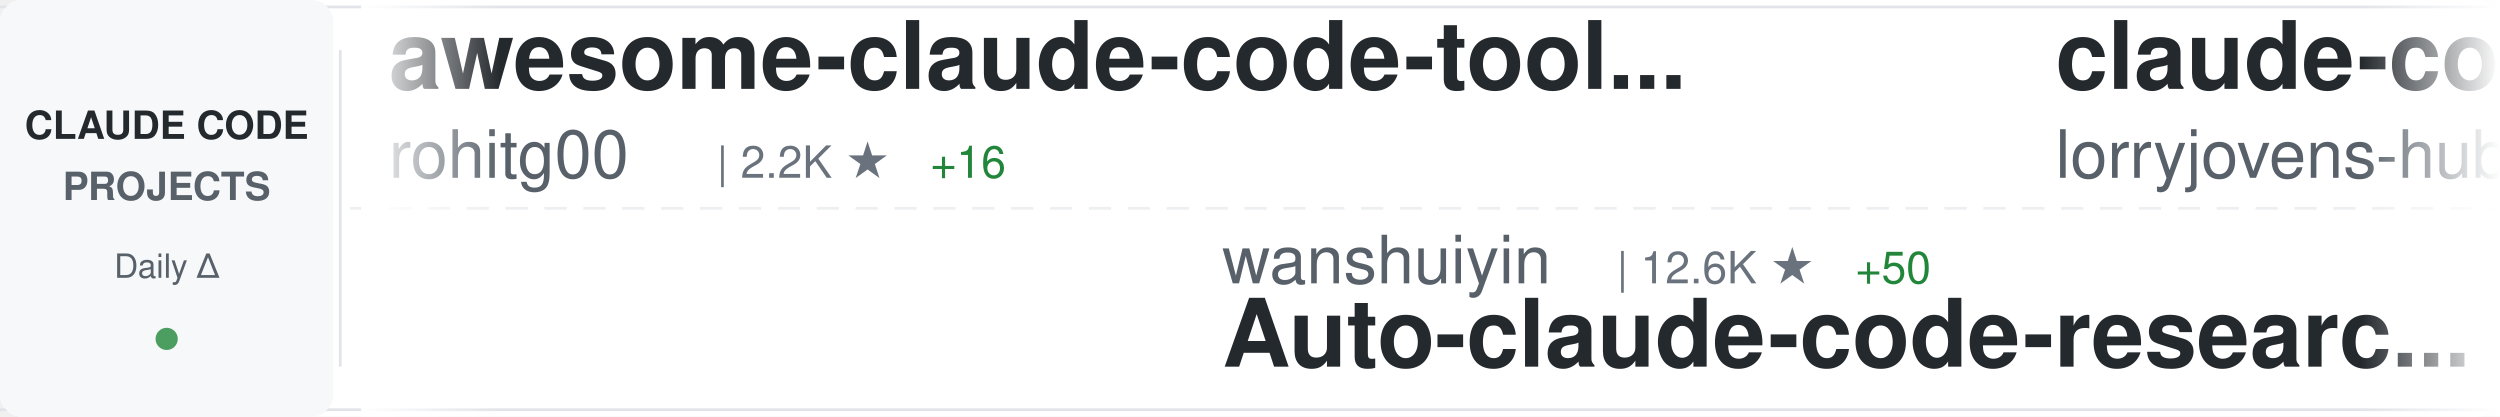
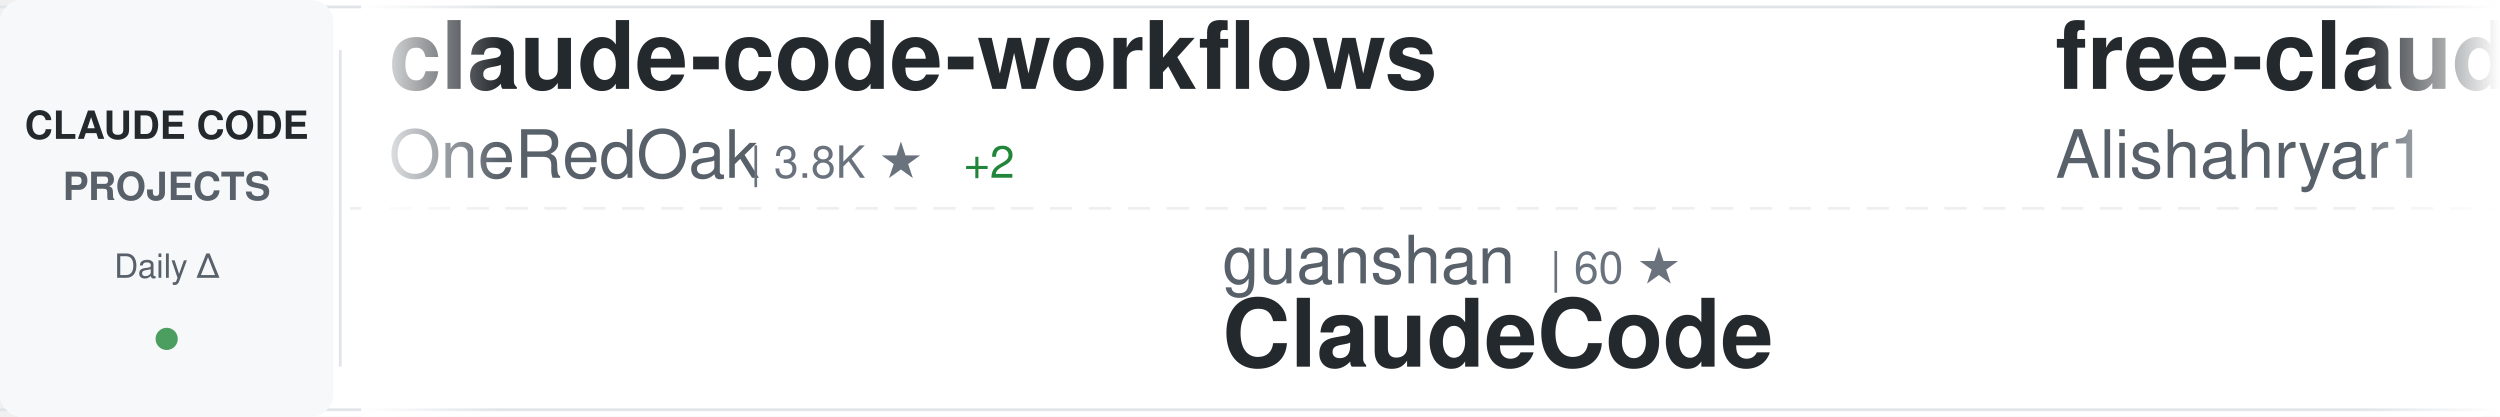
<svg xmlns="http://www.w3.org/2000/svg" width="900" height="150">
  <defs>
    <linearGradient id="awesomeLeftFade" x1="0%" y1="0%" x2="100%" y2="0%">
      <stop offset="0%" style="stop-color:#ffffff;stop-opacity:1" />
      <stop offset="100%" style="stop-color:#ffffff;stop-opacity:0" />
    </linearGradient>
    <linearGradient id="awesomeRightFade" x1="0%" y1="0%" x2="100%" y2="0%">
      <stop offset="0%" style="stop-color:#ffffff;stop-opacity:0" />
      <stop offset="100%" style="stop-color:#ffffff;stop-opacity:1" />
    </linearGradient>
  </defs>
  <rect width="900" height="150" fill="#ffffff" rx="8" />
  <rect x="0" y="2" width="900" height="1" fill="#e1e4e8" />
  <rect x="0" y="147" width="900" height="1" fill="#e1e4e8" />
  <line x1="0" y1="75" x2="900" y2="75" stroke="#e1e4e8" stroke-width="1" stroke-dasharray="8 6" opacity="0.6" />
  <rect x="0" y="0" width="120" height="150" fill="#f6f8fa" rx="8" />
  <text x="60" y="50" font-family="-apple-system, BlinkMacSystemFont, 'Segoe UI', Helvetica, Arial, sans-serif" font-size="14" font-weight="600" fill="#24292e" text-anchor="middle">CLAUDE CODE</text>
  <text x="60" y="72" font-family="-apple-system, BlinkMacSystemFont, 'Segoe UI', Helvetica, Arial, sans-serif" font-size="14" font-weight="600" fill="#586069" text-anchor="middle">PROJECTS</text>
  <text x="60" y="100" font-family="-apple-system, BlinkMacSystemFont, 'Segoe UI', Helvetica, Arial, sans-serif" font-size="12" font-weight="500" fill="#586069" text-anchor="middle">Daily Δ</text>
  <circle cx="60" cy="122" r="4" fill="#22863a" opacity="0.8" />
  <rect x="122" y="18" width="1" height="114" fill="#e1e4e8" />
  <clipPath id="awesomeTickerClip">
    <rect x="130" y="0" width="770" height="150" />
  </clipPath>
  <g clip-path="url(#awesomeTickerClip)">
    <g id="awesomeTickerItems">
      <animateTransform attributeName="transform" attributeType="XML" type="translate" from="0 0" to="-3000 0" dur="54s" repeatCount="indefinite" />
      <g transform="translate(0, 0)">
-         <text x="140" y="32" font-family="-apple-system, BlinkMacSystemFont, 'Segoe UI', Helvetica, Arial, sans-serif" font-size="34" font-weight="600" fill="#24292e">awesome-claude-code-tool...</text>
-         <text x="140" y="64" font-family="-apple-system, BlinkMacSystemFont, 'Segoe UI', Helvetica, Arial, sans-serif" font-size="24" font-weight="400" fill="#586069">rohitg00</text>
-         <text x="258" y="64" font-family="-apple-system, BlinkMacSystemFont, 'Segoe UI', Helvetica, Arial, sans-serif" font-size="16" font-weight="500" fill="#6a737d">| 2.2K ★</text>
-         <text x="335" y="64" font-family="-apple-system, BlinkMacSystemFont, 'Segoe UI', Helvetica, Arial, sans-serif" font-size="16" font-weight="500" fill="#22863a"> +16</text>
+         <text x="140" y="32" font-family="-apple-system, BlinkMacSystemFont, 'Segoe UI', Helvetica, Arial, sans-serif" font-size="34" font-weight="600" fill="#24292e">claude-code-workflows</text>
+         <text x="140" y="64" font-family="-apple-system, BlinkMacSystemFont, 'Segoe UI', Helvetica, Arial, sans-serif" font-size="24" font-weight="400" fill="#586069">OneRedOak</text>
+         <text x="270" y="64" font-family="-apple-system, BlinkMacSystemFont, 'Segoe UI', Helvetica, Arial, sans-serif" font-size="16" font-weight="500" fill="#6a737d">| 3.8K ★</text>
+         <text x="347" y="64" font-family="-apple-system, BlinkMacSystemFont, 'Segoe UI', Helvetica, Arial, sans-serif" font-size="16" font-weight="500" fill="#22863a"> +2</text>
      </g>
      <g transform="translate(300, 0)">
-         <text x="140" y="102" font-family="-apple-system, BlinkMacSystemFont, 'Segoe UI', Helvetica, Arial, sans-serif" font-size="24" font-weight="400" fill="#586069">wanshuiyin</text>
-         <text x="282" y="102" font-family="-apple-system, BlinkMacSystemFont, 'Segoe UI', Helvetica, Arial, sans-serif" font-size="16" font-weight="500" fill="#6a737d">| 12.6K ★</text>
-         <text x="368" y="102" font-family="-apple-system, BlinkMacSystemFont, 'Segoe UI', Helvetica, Arial, sans-serif" font-size="16" font-weight="500" fill="#22863a"> +50</text>
-         <text x="140" y="132" font-family="-apple-system, BlinkMacSystemFont, 'Segoe UI', Helvetica, Arial, sans-serif" font-size="34" font-weight="600" fill="#24292e">Auto-claude-code-researc...</text>
+         <text x="140" y="102" font-family="-apple-system, BlinkMacSystemFont, 'Segoe UI', Helvetica, Arial, sans-serif" font-size="24" font-weight="400" fill="#586069">guanshan</text>
+         <text x="258" y="102" font-family="-apple-system, BlinkMacSystemFont, 'Segoe UI', Helvetica, Arial, sans-serif" font-size="16" font-weight="500" fill="#6a737d">| 60 ★</text>
+         <text x="140" y="132" font-family="-apple-system, BlinkMacSystemFont, 'Segoe UI', Helvetica, Arial, sans-serif" font-size="34" font-weight="600" fill="#24292e">ClaudeCode</text>
      </g>
      <g transform="translate(600, 0)">
-         <text x="140" y="32" font-family="-apple-system, BlinkMacSystemFont, 'Segoe UI', Helvetica, Arial, sans-serif" font-size="34" font-weight="600" fill="#24292e">claude-code-rust</text>
-         <text x="140" y="64" font-family="-apple-system, BlinkMacSystemFont, 'Segoe UI', Helvetica, Arial, sans-serif" font-size="24" font-weight="400" fill="#586069">lorryjovens-hub</text>
-         <text x="342" y="64" font-family="-apple-system, BlinkMacSystemFont, 'Segoe UI', Helvetica, Arial, sans-serif" font-size="16" font-weight="500" fill="#6a737d">| 1.6K ★</text>
-         <text x="419" y="64" font-family="-apple-system, BlinkMacSystemFont, 'Segoe UI', Helvetica, Arial, sans-serif" font-size="16" font-weight="500" fill="#22863a"> +1</text>
+         <text x="140" y="32" font-family="-apple-system, BlinkMacSystemFont, 'Segoe UI', Helvetica, Arial, sans-serif" font-size="34" font-weight="600" fill="#24292e">free-claude-code</text>
+         <text x="140" y="64" font-family="-apple-system, BlinkMacSystemFont, 'Segoe UI', Helvetica, Arial, sans-serif" font-size="24" font-weight="400" fill="#586069">Alishahryar1</text>
+         <text x="306" y="64" font-family="-apple-system, BlinkMacSystemFont, 'Segoe UI', Helvetica, Arial, sans-serif" font-size="16" font-weight="500" fill="#6a737d">| 36.8K ★</text>
+         <text x="392" y="64" font-family="-apple-system, BlinkMacSystemFont, 'Segoe UI', Helvetica, Arial, sans-serif" font-size="16" font-weight="500" fill="#22863a"> +220</text>
      </g>
      <g transform="translate(900, 0)">
-         <text x="140" y="102" font-family="-apple-system, BlinkMacSystemFont, 'Segoe UI', Helvetica, Arial, sans-serif" font-size="24" font-weight="400" fill="#586069">Maciek-roboblog</text>
-         <text x="342" y="102" font-family="-apple-system, BlinkMacSystemFont, 'Segoe UI', Helvetica, Arial, sans-serif" font-size="16" font-weight="500" fill="#6a737d">| 8.3K ★</text>
-         <text x="419" y="102" font-family="-apple-system, BlinkMacSystemFont, 'Segoe UI', Helvetica, Arial, sans-serif" font-size="16" font-weight="500" fill="#22863a"> +11</text>
-         <text x="140" y="132" font-family="-apple-system, BlinkMacSystemFont, 'Segoe UI', Helvetica, Arial, sans-serif" font-size="34" font-weight="600" fill="#24292e">Claude-Code-Usage-Monito...</text>
+         <text x="140" y="102" font-family="-apple-system, BlinkMacSystemFont, 'Segoe UI', Helvetica, Arial, sans-serif" font-size="24" font-weight="400" fill="#586069">KPR111</text>
+         <text x="234" y="102" font-family="-apple-system, BlinkMacSystemFont, 'Segoe UI', Helvetica, Arial, sans-serif" font-size="16" font-weight="500" fill="#6a737d">| 18 ★</text>
+         <text x="140" y="132" font-family="-apple-system, BlinkMacSystemFont, 'Segoe UI', Helvetica, Arial, sans-serif" font-size="34" font-weight="600" fill="#24292e">Claude-Code</text>
      </g>
      <g transform="translate(1200, 0)">
-         <text x="140" y="32" font-family="-apple-system, BlinkMacSystemFont, 'Segoe UI', Helvetica, Arial, sans-serif" font-size="34" font-weight="600" fill="#24292e">claude-code-tudou</text>
-         <text x="140" y="64" font-family="-apple-system, BlinkMacSystemFont, 'Segoe UI', Helvetica, Arial, sans-serif" font-size="24" font-weight="400" fill="#586069">AICoderTudou</text>
-         <text x="306" y="64" font-family="-apple-system, BlinkMacSystemFont, 'Segoe UI', Helvetica, Arial, sans-serif" font-size="16" font-weight="500" fill="#6a737d">| 500 ★</text>
+         <text x="140" y="32" font-family="-apple-system, BlinkMacSystemFont, 'Segoe UI', Helvetica, Arial, sans-serif" font-size="34" font-weight="600" fill="#24292e">claude-code-infrastructu...</text>
+         <text x="140" y="64" font-family="-apple-system, BlinkMacSystemFont, 'Segoe UI', Helvetica, Arial, sans-serif" font-size="24" font-weight="400" fill="#586069">diet103</text>
+         <text x="246" y="64" font-family="-apple-system, BlinkMacSystemFont, 'Segoe UI', Helvetica, Arial, sans-serif" font-size="16" font-weight="500" fill="#6a737d">| 9.7K ★</text>
+         <text x="323" y="64" font-family="-apple-system, BlinkMacSystemFont, 'Segoe UI', Helvetica, Arial, sans-serif" font-size="16" font-weight="500" fill="#22863a"> +1</text>
      </g>
      <g transform="translate(1500, 0)">
-         <text x="140" y="102" font-family="-apple-system, BlinkMacSystemFont, 'Segoe UI', Helvetica, Arial, sans-serif" font-size="24" font-weight="400" fill="#586069">kodu-ai</text>
-         <text x="246" y="102" font-family="-apple-system, BlinkMacSystemFont, 'Segoe UI', Helvetica, Arial, sans-serif" font-size="16" font-weight="500" fill="#6a737d">| 5.3K ★</text>
-         <text x="140" y="132" font-family="-apple-system, BlinkMacSystemFont, 'Segoe UI', Helvetica, Arial, sans-serif" font-size="34" font-weight="600" fill="#24292e">claude-coder</text>
+         <text x="140" y="102" font-family="-apple-system, BlinkMacSystemFont, 'Segoe UI', Helvetica, Arial, sans-serif" font-size="24" font-weight="400" fill="#586069">lintsinghua</text>
+         <text x="294" y="102" font-family="-apple-system, BlinkMacSystemFont, 'Segoe UI', Helvetica, Arial, sans-serif" font-size="16" font-weight="500" fill="#6a737d">| 3.7K ★</text>
+         <text x="371" y="102" font-family="-apple-system, BlinkMacSystemFont, 'Segoe UI', Helvetica, Arial, sans-serif" font-size="16" font-weight="500" fill="#22863a"> +9</text>
+         <text x="140" y="132" font-family="-apple-system, BlinkMacSystemFont, 'Segoe UI', Helvetica, Arial, sans-serif" font-size="34" font-weight="600" fill="#24292e">claude-code-book</text>
      </g>
      <g transform="translate(1800, 0)">
-         <text x="140" y="32" font-family="-apple-system, BlinkMacSystemFont, 'Segoe UI', Helvetica, Arial, sans-serif" font-size="34" font-weight="600" fill="#24292e">claude-code-local</text>
-         <text x="140" y="64" font-family="-apple-system, BlinkMacSystemFont, 'Segoe UI', Helvetica, Arial, sans-serif" font-size="24" font-weight="400" fill="#586069">nicedreamzapp</text>
-         <text x="318" y="64" font-family="-apple-system, BlinkMacSystemFont, 'Segoe UI', Helvetica, Arial, sans-serif" font-size="16" font-weight="500" fill="#6a737d">| 2.8K ★</text>
-         <text x="395" y="64" font-family="-apple-system, BlinkMacSystemFont, 'Segoe UI', Helvetica, Arial, sans-serif" font-size="16" font-weight="500" fill="#22863a"> +4</text>
+         <text x="140" y="32" font-family="-apple-system, BlinkMacSystemFont, 'Segoe UI', Helvetica, Arial, sans-serif" font-size="34" font-weight="600" fill="#24292e">collection-claude-code-s...</text>
+         <text x="140" y="64" font-family="-apple-system, BlinkMacSystemFont, 'Segoe UI', Helvetica, Arial, sans-serif" font-size="24" font-weight="400" fill="#586069">chauncygu</text>
+         <text x="270" y="64" font-family="-apple-system, BlinkMacSystemFont, 'Segoe UI', Helvetica, Arial, sans-serif" font-size="16" font-weight="500" fill="#6a737d">| 2.7K ★</text>
+         <text x="347" y="64" font-family="-apple-system, BlinkMacSystemFont, 'Segoe UI', Helvetica, Arial, sans-serif" font-size="16" font-weight="500" fill="#22863a"> +4</text>
      </g>
      <g transform="translate(2100, 0)">
-         <text x="140" y="102" font-family="-apple-system, BlinkMacSystemFont, 'Segoe UI', Helvetica, Arial, sans-serif" font-size="24" font-weight="400" fill="#586069">digitalsamba</text>
-         <text x="306" y="102" font-family="-apple-system, BlinkMacSystemFont, 'Segoe UI', Helvetica, Arial, sans-serif" font-size="16" font-weight="500" fill="#6a737d">| 1.6K ★</text>
-         <text x="383" y="102" font-family="-apple-system, BlinkMacSystemFont, 'Segoe UI', Helvetica, Arial, sans-serif" font-size="16" font-weight="500" fill="#22863a"> +7</text>
-         <text x="140" y="132" font-family="-apple-system, BlinkMacSystemFont, 'Segoe UI', Helvetica, Arial, sans-serif" font-size="34" font-weight="600" fill="#24292e">claude-code-video-toolki...</text>
+         <text x="140" y="102" font-family="-apple-system, BlinkMacSystemFont, 'Segoe UI', Helvetica, Arial, sans-serif" font-size="24" font-weight="400" fill="#586069">luyao618</text>
+         <text x="258" y="102" font-family="-apple-system, BlinkMacSystemFont, 'Segoe UI', Helvetica, Arial, sans-serif" font-size="16" font-weight="500" fill="#6a737d">| 1.6K ★</text>
+         <text x="335" y="102" font-family="-apple-system, BlinkMacSystemFont, 'Segoe UI', Helvetica, Arial, sans-serif" font-size="16" font-weight="500" fill="#22863a"> +5</text>
+         <text x="140" y="132" font-family="-apple-system, BlinkMacSystemFont, 'Segoe UI', Helvetica, Arial, sans-serif" font-size="34" font-weight="600" fill="#24292e">Claude-Code-Source-Study</text>
      </g>
      <g transform="translate(2400, 0)">
-         <text x="140" y="32" font-family="-apple-system, BlinkMacSystemFont, 'Segoe UI', Helvetica, Arial, sans-serif" font-size="34" font-weight="600" fill="#24292e">claude_code_src</text>
-         <text x="140" y="64" font-family="-apple-system, BlinkMacSystemFont, 'Segoe UI', Helvetica, Arial, sans-serif" font-size="24" font-weight="400" fill="#586069">ponponon</text>
-         <text x="258" y="64" font-family="-apple-system, BlinkMacSystemFont, 'Segoe UI', Helvetica, Arial, sans-serif" font-size="16" font-weight="500" fill="#6a737d">| 2.3K ★</text>
-         <text x="335" y="64" font-family="-apple-system, BlinkMacSystemFont, 'Segoe UI', Helvetica, Arial, sans-serif" font-size="16" font-weight="500" fill="#22863a"> +1</text>
+         <text x="140" y="32" font-family="-apple-system, BlinkMacSystemFont, 'Segoe UI', Helvetica, Arial, sans-serif" font-size="34" font-weight="600" fill="#24292e">claude-code-system-promp...</text>
+         <text x="140" y="64" font-family="-apple-system, BlinkMacSystemFont, 'Segoe UI', Helvetica, Arial, sans-serif" font-size="24" font-weight="400" fill="#586069">Piebald-AI</text>
+         <text x="282" y="64" font-family="-apple-system, BlinkMacSystemFont, 'Segoe UI', Helvetica, Arial, sans-serif" font-size="16" font-weight="500" fill="#6a737d">| 11.3K ★</text>
+         <text x="368" y="64" font-family="-apple-system, BlinkMacSystemFont, 'Segoe UI', Helvetica, Arial, sans-serif" font-size="16" font-weight="500" fill="#22863a"> +31</text>
      </g>
      <g transform="translate(2700, 0)">
-         <text x="140" y="102" font-family="-apple-system, BlinkMacSystemFont, 'Segoe UI', Helvetica, Arial, sans-serif" font-size="24" font-weight="400" fill="#586069">diet103</text>
-         <text x="246" y="102" font-family="-apple-system, BlinkMacSystemFont, 'Segoe UI', Helvetica, Arial, sans-serif" font-size="16" font-weight="500" fill="#6a737d">| 9.7K ★</text>
-         <text x="323" y="102" font-family="-apple-system, BlinkMacSystemFont, 'Segoe UI', Helvetica, Arial, sans-serif" font-size="16" font-weight="500" fill="#22863a"> +1</text>
-         <text x="140" y="132" font-family="-apple-system, BlinkMacSystemFont, 'Segoe UI', Helvetica, Arial, sans-serif" font-size="34" font-weight="600" fill="#24292e">claude-code-infrastructu...</text>
+         <text x="140" y="102" font-family="-apple-system, BlinkMacSystemFont, 'Segoe UI', Helvetica, Arial, sans-serif" font-size="24" font-weight="400" fill="#586069">shanraisshan</text>
+         <text x="306" y="102" font-family="-apple-system, BlinkMacSystemFont, 'Segoe UI', Helvetica, Arial, sans-serif" font-size="16" font-weight="500" fill="#6a737d">| 59.9K ★</text>
+         <text x="392" y="102" font-family="-apple-system, BlinkMacSystemFont, 'Segoe UI', Helvetica, Arial, sans-serif" font-size="16" font-weight="500" fill="#22863a"> +813</text>
+         <text x="140" y="132" font-family="-apple-system, BlinkMacSystemFont, 'Segoe UI', Helvetica, Arial, sans-serif" font-size="34" font-weight="600" fill="#24292e">claude-code-best-practic...</text>
      </g>
      <g transform="translate(3000, 0)">
-         <text x="140" y="32" font-family="-apple-system, BlinkMacSystemFont, 'Segoe UI', Helvetica, Arial, sans-serif" font-size="34" font-weight="600" fill="#24292e">awesome-claude-code-tool...</text>
-         <text x="140" y="64" font-family="-apple-system, BlinkMacSystemFont, 'Segoe UI', Helvetica, Arial, sans-serif" font-size="24" font-weight="400" fill="#586069">rohitg00</text>
-         <text x="258" y="64" font-family="-apple-system, BlinkMacSystemFont, 'Segoe UI', Helvetica, Arial, sans-serif" font-size="16" font-weight="500" fill="#6a737d">| 2.2K ★</text>
-         <text x="335" y="64" font-family="-apple-system, BlinkMacSystemFont, 'Segoe UI', Helvetica, Arial, sans-serif" font-size="16" font-weight="500" fill="#22863a"> +16</text>
+         <text x="140" y="32" font-family="-apple-system, BlinkMacSystemFont, 'Segoe UI', Helvetica, Arial, sans-serif" font-size="34" font-weight="600" fill="#24292e">claude-code-workflows</text>
+         <text x="140" y="64" font-family="-apple-system, BlinkMacSystemFont, 'Segoe UI', Helvetica, Arial, sans-serif" font-size="24" font-weight="400" fill="#586069">OneRedOak</text>
+         <text x="270" y="64" font-family="-apple-system, BlinkMacSystemFont, 'Segoe UI', Helvetica, Arial, sans-serif" font-size="16" font-weight="500" fill="#6a737d">| 3.8K ★</text>
+         <text x="347" y="64" font-family="-apple-system, BlinkMacSystemFont, 'Segoe UI', Helvetica, Arial, sans-serif" font-size="16" font-weight="500" fill="#22863a"> +2</text>
      </g>
      <g transform="translate(3300, 0)">
-         <text x="140" y="102" font-family="-apple-system, BlinkMacSystemFont, 'Segoe UI', Helvetica, Arial, sans-serif" font-size="24" font-weight="400" fill="#586069">wanshuiyin</text>
-         <text x="282" y="102" font-family="-apple-system, BlinkMacSystemFont, 'Segoe UI', Helvetica, Arial, sans-serif" font-size="16" font-weight="500" fill="#6a737d">| 12.6K ★</text>
-         <text x="368" y="102" font-family="-apple-system, BlinkMacSystemFont, 'Segoe UI', Helvetica, Arial, sans-serif" font-size="16" font-weight="500" fill="#22863a"> +50</text>
-         <text x="140" y="132" font-family="-apple-system, BlinkMacSystemFont, 'Segoe UI', Helvetica, Arial, sans-serif" font-size="34" font-weight="600" fill="#24292e">Auto-claude-code-researc...</text>
+         <text x="140" y="102" font-family="-apple-system, BlinkMacSystemFont, 'Segoe UI', Helvetica, Arial, sans-serif" font-size="24" font-weight="400" fill="#586069">guanshan</text>
+         <text x="258" y="102" font-family="-apple-system, BlinkMacSystemFont, 'Segoe UI', Helvetica, Arial, sans-serif" font-size="16" font-weight="500" fill="#6a737d">| 60 ★</text>
+         <text x="140" y="132" font-family="-apple-system, BlinkMacSystemFont, 'Segoe UI', Helvetica, Arial, sans-serif" font-size="34" font-weight="600" fill="#24292e">ClaudeCode</text>
      </g>
      <g transform="translate(3600, 0)">
-         <text x="140" y="32" font-family="-apple-system, BlinkMacSystemFont, 'Segoe UI', Helvetica, Arial, sans-serif" font-size="34" font-weight="600" fill="#24292e">claude-code-rust</text>
-         <text x="140" y="64" font-family="-apple-system, BlinkMacSystemFont, 'Segoe UI', Helvetica, Arial, sans-serif" font-size="24" font-weight="400" fill="#586069">lorryjovens-hub</text>
-         <text x="342" y="64" font-family="-apple-system, BlinkMacSystemFont, 'Segoe UI', Helvetica, Arial, sans-serif" font-size="16" font-weight="500" fill="#6a737d">| 1.6K ★</text>
-         <text x="419" y="64" font-family="-apple-system, BlinkMacSystemFont, 'Segoe UI', Helvetica, Arial, sans-serif" font-size="16" font-weight="500" fill="#22863a"> +1</text>
+         <text x="140" y="32" font-family="-apple-system, BlinkMacSystemFont, 'Segoe UI', Helvetica, Arial, sans-serif" font-size="34" font-weight="600" fill="#24292e">free-claude-code</text>
+         <text x="140" y="64" font-family="-apple-system, BlinkMacSystemFont, 'Segoe UI', Helvetica, Arial, sans-serif" font-size="24" font-weight="400" fill="#586069">Alishahryar1</text>
+         <text x="306" y="64" font-family="-apple-system, BlinkMacSystemFont, 'Segoe UI', Helvetica, Arial, sans-serif" font-size="16" font-weight="500" fill="#6a737d">| 36.8K ★</text>
+         <text x="392" y="64" font-family="-apple-system, BlinkMacSystemFont, 'Segoe UI', Helvetica, Arial, sans-serif" font-size="16" font-weight="500" fill="#22863a"> +220</text>
      </g>
      <g transform="translate(3900, 0)">
-         <text x="140" y="102" font-family="-apple-system, BlinkMacSystemFont, 'Segoe UI', Helvetica, Arial, sans-serif" font-size="24" font-weight="400" fill="#586069">Maciek-roboblog</text>
-         <text x="342" y="102" font-family="-apple-system, BlinkMacSystemFont, 'Segoe UI', Helvetica, Arial, sans-serif" font-size="16" font-weight="500" fill="#6a737d">| 8.3K ★</text>
-         <text x="419" y="102" font-family="-apple-system, BlinkMacSystemFont, 'Segoe UI', Helvetica, Arial, sans-serif" font-size="16" font-weight="500" fill="#22863a"> +11</text>
-         <text x="140" y="132" font-family="-apple-system, BlinkMacSystemFont, 'Segoe UI', Helvetica, Arial, sans-serif" font-size="34" font-weight="600" fill="#24292e">Claude-Code-Usage-Monito...</text>
+         <text x="140" y="102" font-family="-apple-system, BlinkMacSystemFont, 'Segoe UI', Helvetica, Arial, sans-serif" font-size="24" font-weight="400" fill="#586069">KPR111</text>
+         <text x="234" y="102" font-family="-apple-system, BlinkMacSystemFont, 'Segoe UI', Helvetica, Arial, sans-serif" font-size="16" font-weight="500" fill="#6a737d">| 18 ★</text>
+         <text x="140" y="132" font-family="-apple-system, BlinkMacSystemFont, 'Segoe UI', Helvetica, Arial, sans-serif" font-size="34" font-weight="600" fill="#24292e">Claude-Code</text>
      </g>
    </g>
  </g>
  <rect x="130" y="0" width="50" height="150" fill="url(#awesomeLeftFade)" />
  <rect x="850" y="0" width="50" height="150" fill="url(#awesomeRightFade)" />
</svg>
